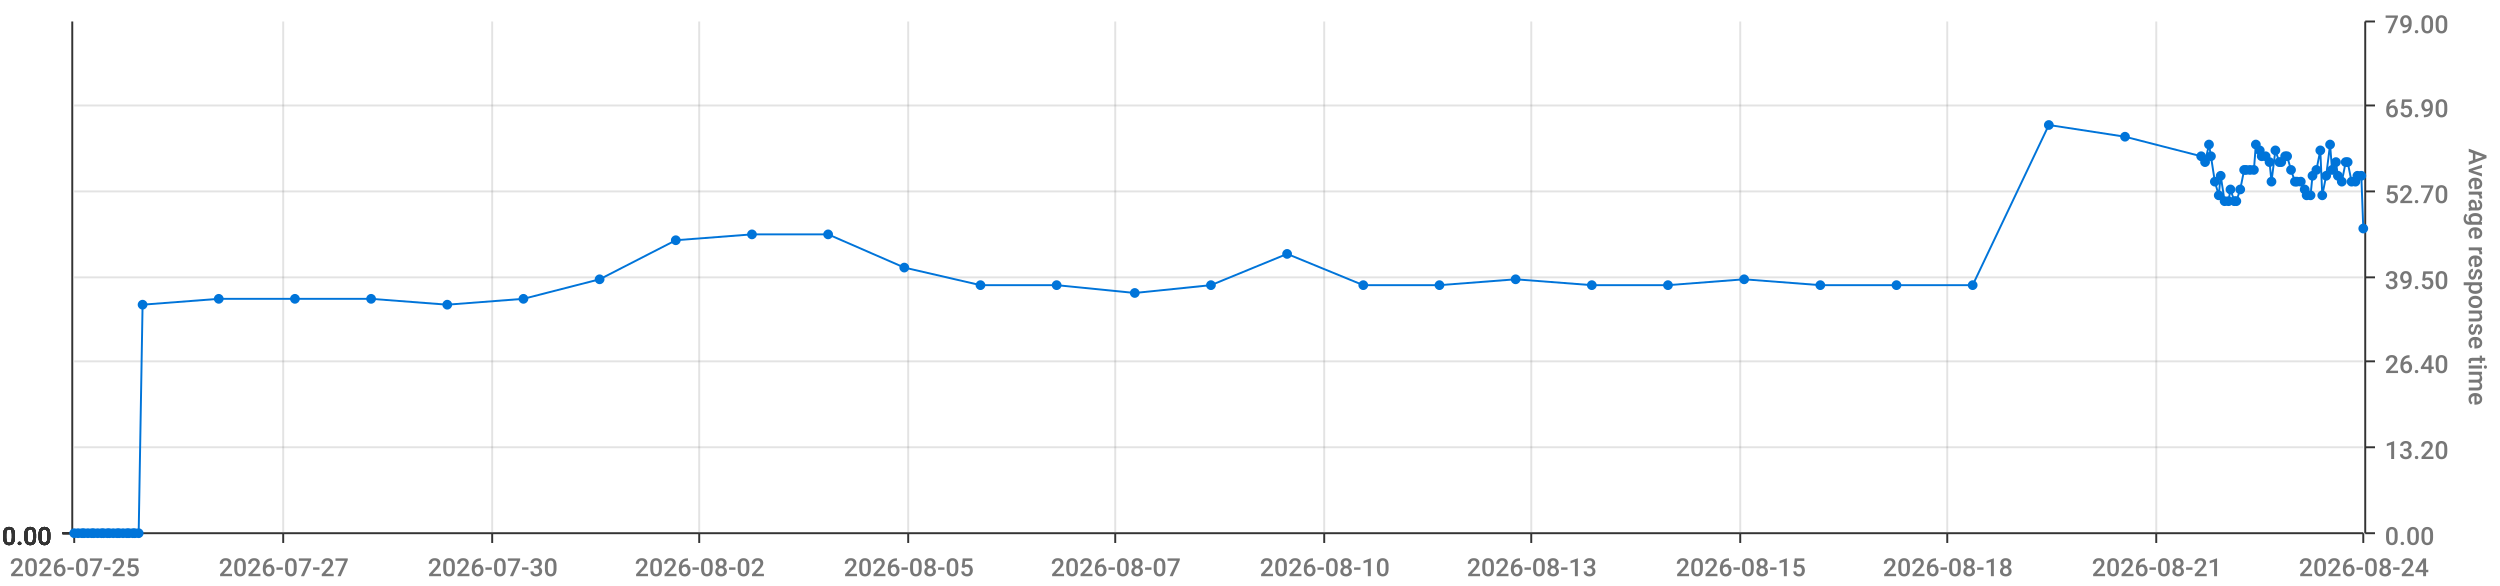
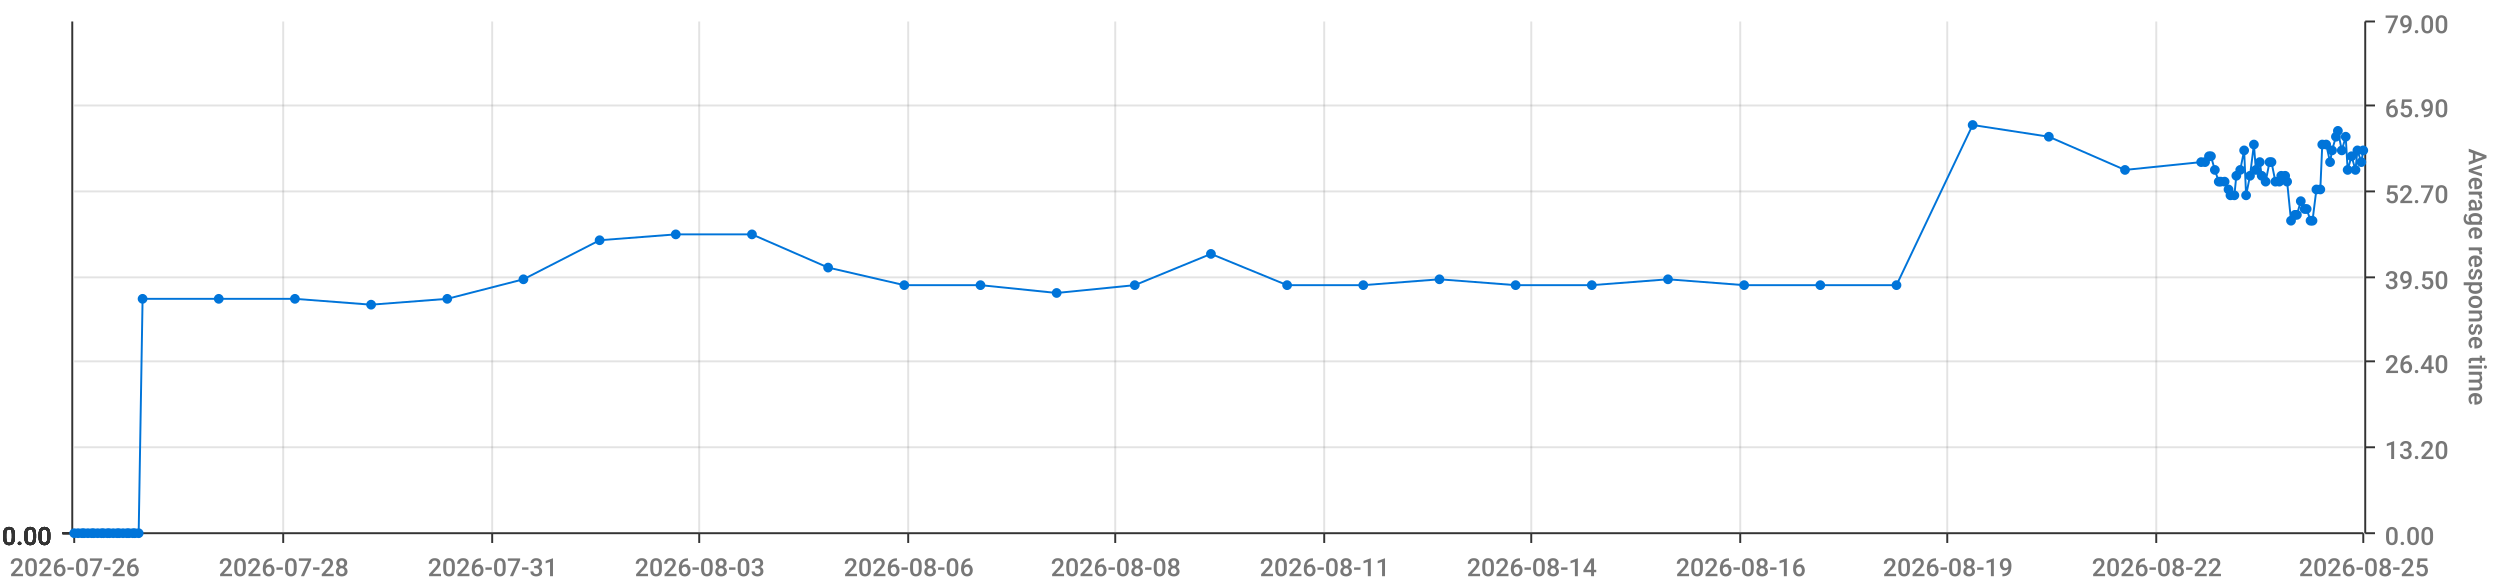
<svg xmlns="http://www.w3.org/2000/svg" viewBox="0 0 1280 300">
  <path d="M 0 0 L 1280 0 L 1280 300 L 0 300 L 0 0" style="stroke-width:0;stroke:rgba(255,255,255,1.0);fill:rgba(255,255,255,0.0)" />
  <path d="M 38 11 L 1210 11 L 1210 273 L 38 273 L 38 11" style="stroke-width:0;stroke:rgba(255,255,255,1.0);fill:rgba(255,255,255,0.0)" />
  <path d="M 38 273 L 1210 273" style="stroke-width:1;stroke:rgba(51,51,51,1.0);fill:rgba(255,255,255,0.0)" />
  <path d="M 38 273 L 38 278" style="stroke-width:1;stroke:rgba(51,51,51,1.0);fill:rgba(255,255,255,0.0)" />
-   <text x="5" y="295" style="stroke-width:0;stroke:none;fill:rgba(119,119,119,1.0);font-size:12.8px;font-family:'Roboto Medium',sans-serif">2026-07-25</text>
+   <text x="5" y="295" style="stroke-width:0;stroke:none;fill:rgba(119,119,119,1.0);font-size:12.8px;font-family:'Roboto Medium',sans-serif">2026-07-26</text>
  <path d="M 145 273 L 145 278" style="stroke-width:1;stroke:rgba(51,51,51,1.0);fill:rgba(255,255,255,0.0)" />
-   <text x="112" y="295" style="stroke-width:0;stroke:none;fill:rgba(119,119,119,1.0);font-size:12.8px;font-family:'Roboto Medium',sans-serif">2026-07-27</text>
+   <text x="112" y="295" style="stroke-width:0;stroke:none;fill:rgba(119,119,119,1.0);font-size:12.8px;font-family:'Roboto Medium',sans-serif">2026-07-28</text>
  <path d="M 252 273 L 252 278" style="stroke-width:1;stroke:rgba(51,51,51,1.0);fill:rgba(255,255,255,0.0)" />
-   <text x="219" y="295" style="stroke-width:0;stroke:none;fill:rgba(119,119,119,1.0);font-size:12.8px;font-family:'Roboto Medium',sans-serif">2026-07-30</text>
+   <text x="219" y="295" style="stroke-width:0;stroke:none;fill:rgba(119,119,119,1.0);font-size:12.8px;font-family:'Roboto Medium',sans-serif">2026-07-31</text>
  <path d="M 358 273 L 358 278" style="stroke-width:1;stroke:rgba(51,51,51,1.0);fill:rgba(255,255,255,0.0)" />
-   <text x="325" y="295" style="stroke-width:0;stroke:none;fill:rgba(119,119,119,1.0);font-size:12.8px;font-family:'Roboto Medium',sans-serif">2026-08-02</text>
+   <text x="325" y="295" style="stroke-width:0;stroke:none;fill:rgba(119,119,119,1.0);font-size:12.8px;font-family:'Roboto Medium',sans-serif">2026-08-03</text>
  <path d="M 465 273 L 465 278" style="stroke-width:1;stroke:rgba(51,51,51,1.0);fill:rgba(255,255,255,0.0)" />
-   <text x="432" y="295" style="stroke-width:0;stroke:none;fill:rgba(119,119,119,1.0);font-size:12.8px;font-family:'Roboto Medium',sans-serif">2026-08-05</text>
+   <text x="432" y="295" style="stroke-width:0;stroke:none;fill:rgba(119,119,119,1.0);font-size:12.8px;font-family:'Roboto Medium',sans-serif">2026-08-06</text>
  <path d="M 571 273 L 571 278" style="stroke-width:1;stroke:rgba(51,51,51,1.0);fill:rgba(255,255,255,0.0)" />
-   <text x="538" y="295" style="stroke-width:0;stroke:none;fill:rgba(119,119,119,1.0);font-size:12.8px;font-family:'Roboto Medium',sans-serif">2026-08-07</text>
+   <text x="538" y="295" style="stroke-width:0;stroke:none;fill:rgba(119,119,119,1.0);font-size:12.8px;font-family:'Roboto Medium',sans-serif">2026-08-08</text>
  <path d="M 678 273 L 678 278" style="stroke-width:1;stroke:rgba(51,51,51,1.0);fill:rgba(255,255,255,0.0)" />
-   <text x="645" y="295" style="stroke-width:0;stroke:none;fill:rgba(119,119,119,1.0);font-size:12.8px;font-family:'Roboto Medium',sans-serif">2026-08-10</text>
+   <text x="645" y="295" style="stroke-width:0;stroke:none;fill:rgba(119,119,119,1.0);font-size:12.8px;font-family:'Roboto Medium',sans-serif">2026-08-11</text>
  <path d="M 784 273 L 784 278" style="stroke-width:1;stroke:rgba(51,51,51,1.0);fill:rgba(255,255,255,0.0)" />
-   <text x="751" y="295" style="stroke-width:0;stroke:none;fill:rgba(119,119,119,1.0);font-size:12.8px;font-family:'Roboto Medium',sans-serif">2026-08-13</text>
+   <text x="751" y="295" style="stroke-width:0;stroke:none;fill:rgba(119,119,119,1.0);font-size:12.8px;font-family:'Roboto Medium',sans-serif">2026-08-14</text>
  <path d="M 891 273 L 891 278" style="stroke-width:1;stroke:rgba(51,51,51,1.0);fill:rgba(255,255,255,0.0)" />
-   <text x="858" y="295" style="stroke-width:0;stroke:none;fill:rgba(119,119,119,1.0);font-size:12.8px;font-family:'Roboto Medium',sans-serif">2026-08-15</text>
+   <text x="858" y="295" style="stroke-width:0;stroke:none;fill:rgba(119,119,119,1.0);font-size:12.8px;font-family:'Roboto Medium',sans-serif">2026-08-16</text>
  <path d="M 997 273 L 997 278" style="stroke-width:1;stroke:rgba(51,51,51,1.0);fill:rgba(255,255,255,0.0)" />
-   <text x="964" y="295" style="stroke-width:0;stroke:none;fill:rgba(119,119,119,1.0);font-size:12.8px;font-family:'Roboto Medium',sans-serif">2026-08-18</text>
+   <text x="964" y="295" style="stroke-width:0;stroke:none;fill:rgba(119,119,119,1.0);font-size:12.8px;font-family:'Roboto Medium',sans-serif">2026-08-19</text>
  <path d="M 1104 273 L 1104 278" style="stroke-width:1;stroke:rgba(51,51,51,1.0);fill:rgba(255,255,255,0.0)" />
-   <text x="1071" y="295" style="stroke-width:0;stroke:none;fill:rgba(119,119,119,1.0);font-size:12.8px;font-family:'Roboto Medium',sans-serif">2026-08-21</text>
+   <text x="1071" y="295" style="stroke-width:0;stroke:none;fill:rgba(119,119,119,1.0);font-size:12.8px;font-family:'Roboto Medium',sans-serif">2026-08-22</text>
  <path d="M 1210 273 L 1210 278" style="stroke-width:1;stroke:rgba(51,51,51,1.0);fill:rgba(255,255,255,0.0)" />
-   <text x="1177" y="295" style="stroke-width:0;stroke:none;fill:rgba(119,119,119,1.0);font-size:12.8px;font-family:'Roboto Medium',sans-serif">2026-08-24</text>
+   <text x="1177" y="295" style="stroke-width:0;stroke:none;fill:rgba(119,119,119,1.0);font-size:12.8px;font-family:'Roboto Medium',sans-serif">2026-08-25</text>
  <path d="M 145 273 L 145 11" style="stroke-width:1;stroke:rgba(119,119,119,0.2);fill:none" />
  <path d="M 252 273 L 252 11" style="stroke-width:1;stroke:rgba(119,119,119,0.2);fill:none" />
  <path d="M 358 273 L 358 11" style="stroke-width:1;stroke:rgba(119,119,119,0.2);fill:none" />
  <path d="M 465 273 L 465 11" style="stroke-width:1;stroke:rgba(119,119,119,0.2);fill:none" />
  <path d="M 571 273 L 571 11" style="stroke-width:1;stroke:rgba(119,119,119,0.2);fill:none" />
  <path d="M 678 273 L 678 11" style="stroke-width:1;stroke:rgba(119,119,119,0.2);fill:none" />
  <path d="M 784 273 L 784 11" style="stroke-width:1;stroke:rgba(119,119,119,0.2);fill:none" />
  <path d="M 891 273 L 891 11" style="stroke-width:1;stroke:rgba(119,119,119,0.2);fill:none" />
  <path d="M 997 273 L 997 11" style="stroke-width:1;stroke:rgba(119,119,119,0.2);fill:none" />
  <path d="M 1104 273 L 1104 11" style="stroke-width:1;stroke:rgba(119,119,119,0.2);fill:none" />
  <path d="M 1211 273 L 1211 11" style="stroke-width:1;stroke:rgba(51,51,51,1.0);fill:rgba(255,255,255,0.0)" />
  <path d="M 1211 273 L 1216 273" style="stroke-width:1;stroke:rgba(51,51,51,1.0);fill:rgba(255,255,255,0.0)" />
  <text x="1221" y="279" style="stroke-width:0;stroke:none;fill:rgba(119,119,119,1.0);font-size:12.8px;font-family:'Roboto Medium',sans-serif">0.00</text>
  <path d="M 1211 229 L 1216 229" style="stroke-width:1;stroke:rgba(51,51,51,1.0);fill:rgba(255,255,255,0.0)" />
  <text x="1221" y="235" style="stroke-width:0;stroke:none;fill:rgba(119,119,119,1.0);font-size:12.8px;font-family:'Roboto Medium',sans-serif">13.20</text>
  <path d="M 1211 185 L 1216 185" style="stroke-width:1;stroke:rgba(51,51,51,1.0);fill:rgba(255,255,255,0.0)" />
  <text x="1221" y="191" style="stroke-width:0;stroke:none;fill:rgba(119,119,119,1.0);font-size:12.8px;font-family:'Roboto Medium',sans-serif">26.40</text>
  <path d="M 1211 142 L 1216 142" style="stroke-width:1;stroke:rgba(51,51,51,1.0);fill:rgba(255,255,255,0.0)" />
  <text x="1221" y="148" style="stroke-width:0;stroke:none;fill:rgba(119,119,119,1.0);font-size:12.8px;font-family:'Roboto Medium',sans-serif">39.50</text>
  <path d="M 1211 98 L 1216 98" style="stroke-width:1;stroke:rgba(51,51,51,1.0);fill:rgba(255,255,255,0.0)" />
  <text x="1221" y="104" style="stroke-width:0;stroke:none;fill:rgba(119,119,119,1.0);font-size:12.8px;font-family:'Roboto Medium',sans-serif">52.70</text>
  <path d="M 1211 54 L 1216 54" style="stroke-width:1;stroke:rgba(51,51,51,1.0);fill:rgba(255,255,255,0.0)" />
  <text x="1221" y="60" style="stroke-width:0;stroke:none;fill:rgba(119,119,119,1.0);font-size:12.8px;font-family:'Roboto Medium',sans-serif">65.90</text>
  <path d="M 1211 11 L 1216 11" style="stroke-width:1;stroke:rgba(51,51,51,1.0);fill:rgba(255,255,255,0.0)" />
  <text x="1221" y="17" style="stroke-width:0;stroke:none;fill:rgba(119,119,119,1.0);font-size:12.8px;font-family:'Roboto Medium',sans-serif">79.00</text>
  <text x="1264" y="76" style="stroke-width:0;stroke:none;fill:rgba(119,119,119,1.0);font-size:12.8px;font-family:'Roboto Medium',sans-serif" transform="rotate(90.00,1264,76)">Average response time</text>
  <path d="M 38 273 L 1210 273" style="stroke-width:0;stroke:rgba(255,255,255,0.0);fill:none" />
  <path d="M 38 229 L 1210 229" style="stroke-width:1;stroke:rgba(119,119,119,0.2);fill:none" />
  <path d="M 38 185 L 1210 185" style="stroke-width:1;stroke:rgba(119,119,119,0.2);fill:none" />
  <path d="M 38 142 L 1210 142" style="stroke-width:1;stroke:rgba(119,119,119,0.2);fill:none" />
  <path d="M 38 98 L 1210 98" style="stroke-width:1;stroke:rgba(119,119,119,0.2);fill:none" />
  <path d="M 38 54 L 1210 54" style="stroke-width:1;stroke:rgba(119,119,119,0.2);fill:none" />
  <path d="M 37 273 L 37 11" style="stroke-width:1;stroke:rgba(51,51,51,1.0);fill:rgba(255,255,255,0.0)" />
  <path d="M 37 273 L 32 273" style="stroke-width:1;stroke:rgba(51,51,51,1.0);fill:rgba(255,255,255,0.0)" />
  <text x="1" y="279" style="stroke-width:0;stroke:none;fill:rgba(51,51,51,1.0);font-size:12.8px;font-family:'Roboto Medium',sans-serif">0.00</text>
  <path d="M 37 273 L 32 273" style="stroke-width:1;stroke:rgba(51,51,51,1.0);fill:rgba(255,255,255,0.0)" />
  <text x="1" y="279" style="stroke-width:0;stroke:none;fill:rgba(51,51,51,1.0);font-size:12.8px;font-family:'Roboto Medium',sans-serif">0.00</text>
  <path d="M 37 273 L 32 273" style="stroke-width:1;stroke:rgba(51,51,51,1.0);fill:rgba(255,255,255,0.0)" />
  <text x="1" y="279" style="stroke-width:0;stroke:none;fill:rgba(51,51,51,1.0);font-size:12.8px;font-family:'Roboto Medium',sans-serif">0.00</text>
  <path d="M 37 273 L 32 273" style="stroke-width:1;stroke:rgba(51,51,51,1.0);fill:rgba(255,255,255,0.0)" />
  <text x="1" y="279" style="stroke-width:0;stroke:none;fill:rgba(51,51,51,1.0);font-size:12.8px;font-family:'Roboto Medium',sans-serif">0.00</text>
  <path d="M 37 273 L 32 273" style="stroke-width:1;stroke:rgba(51,51,51,1.0);fill:rgba(255,255,255,0.0)" />
  <text x="1" y="279" style="stroke-width:0;stroke:none;fill:rgba(51,51,51,1.0);font-size:12.8px;font-family:'Roboto Medium',sans-serif">0.00</text>
  <path d="M 37 273 L 32 273" style="stroke-width:1;stroke:rgba(51,51,51,1.0);fill:rgba(255,255,255,0.0)" />
  <text x="1" y="279" style="stroke-width:0;stroke:none;fill:rgba(51,51,51,1.0);font-size:12.8px;font-family:'Roboto Medium',sans-serif">0.00</text>
  <path d="M 37 273 L 32 273" style="stroke-width:1;stroke:rgba(51,51,51,1.0);fill:rgba(255,255,255,0.0)" />
  <text x="1" y="279" style="stroke-width:0;stroke:none;fill:rgba(51,51,51,1.0);font-size:12.8px;font-family:'Roboto Medium',sans-serif">0.00</text>
  <path d="M 38 273 L 1210 273" style="stroke-width:0;stroke:rgba(255,255,255,0.0);fill:none" />
  <path d="M 38 273 L 1210 273" style="stroke-width:0;stroke:rgba(255,255,255,0.0);fill:none" />
  <path d="M 38 273 L 1210 273" style="stroke-width:0;stroke:rgba(255,255,255,0.0);fill:none" />
  <path d="M 38 273 L 1210 273" style="stroke-width:0;stroke:rgba(255,255,255,0.0);fill:none" />
  <path d="M 38 273 L 1210 273" style="stroke-width:0;stroke:rgba(255,255,255,0.0);fill:none" />
  <path d="M 38 273 L 1210 273" style="stroke-width:0;stroke:rgba(255,255,255,0.0);fill:none" />
-   <path d="M 38 273 L 40 273 L 42 273 L 43 273 L 45 273 L 47 273 L 48 273 L 50 273 L 52 273 L 53 273 L 55 273 L 56 273 L 58 273 L 60 273 L 61 273 L 63 273 L 65 273 L 66 273 L 68 273 L 69 273 L 71 273 L 73 156 L 112 153 L 151 153 L 190 153 L 229 156 L 268 153 L 307 143 L 346 123 L 385 120 L 424 120 L 463 137 L 502 146 L 541 146 L 581 150 L 620 146 L 659 130 L 698 146 L 737 146 L 776 143 L 815 146 L 854 146 L 893 143 L 932 146 L 971 146 L 1010 146 L 1049 64 L 1088 70 L 1127 80 L 1129 83 L 1131 74 L 1132 80 L 1134 93 L 1136 100 L 1137 90 L 1139 103 L 1141 103 L 1142 97 L 1144 103 L 1145 103 L 1147 97 L 1149 87 L 1150 87 L 1152 87 L 1154 87 L 1155 74 L 1157 77 L 1158 80 L 1160 80 L 1162 83 L 1163 93 L 1165 77 L 1167 83 L 1168 83 L 1170 80 L 1171 80 L 1173 87 L 1175 93 L 1176 93 L 1178 93 L 1180 97 L 1181 100 L 1183 100 L 1184 90 L 1186 87 L 1188 77 L 1189 100 L 1191 90 L 1193 74 L 1194 87 L 1196 83 L 1197 90 L 1199 93 L 1201 83 L 1202 83 L 1204 93 L 1206 93 L 1207 90 L 1209 90 L 1210 117" style="stroke-width:1;stroke:rgba(0,116,217,1.0);fill:rgba(255,255,255,0.0)" />
+   <path d="M 38 273 L 40 273 L 42 273 L 43 273 L 45 273 L 47 273 L 48 273 L 50 273 L 52 273 L 53 273 L 55 273 L 56 273 L 58 273 L 60 273 L 61 273 L 63 273 L 65 273 L 66 273 L 68 273 L 69 273 L 71 273 L 73 153 L 112 153 L 151 153 L 190 156 L 229 153 L 268 143 L 307 123 L 346 120 L 385 120 L 424 137 L 463 146 L 502 146 L 541 150 L 581 146 L 620 130 L 659 146 L 698 146 L 737 143 L 776 146 L 815 146 L 854 143 L 893 146 L 932 146 L 971 146 L 1010 64 L 1049 70 L 1088 87 L 1127 83 L 1129 83 L 1131 80 L 1132 80 L 1134 87 L 1136 93 L 1137 93 L 1139 93 L 1141 97 L 1142 100 L 1144 100 L 1145 90 L 1147 87 L 1149 77 L 1150 100 L 1152 90 L 1154 74 L 1155 87 L 1157 83 L 1158 90 L 1160 93 L 1162 83 L 1163 83 L 1165 93 L 1167 93 L 1168 90 L 1170 90 L 1171 93 L 1173 113 L 1175 110 L 1176 110 L 1178 103 L 1180 107 L 1181 107 L 1183 113 L 1184 113 L 1186 97 L 1188 97 L 1189 74 L 1191 74 L 1193 83 L 1194 77 L 1196 70 L 1197 67 L 1199 77 L 1201 70 L 1202 87 L 1204 80 L 1206 87 L 1207 77 L 1209 83 L 1210 77" style="stroke-width:1;stroke:rgba(0,116,217,1.0);fill:rgba(255,255,255,0.0)" />
  <circle cx="38" cy="273" r="2" style="stroke-width:1;stroke:rgba(0,116,217,1.0);fill:rgba(0,116,217,1.0)" />
  <path d="" style="stroke-width:1;stroke:rgba(0,116,217,1.0);fill:rgba(0,116,217,1.0)" />
  <circle cx="40" cy="273" r="2" style="stroke-width:1;stroke:rgba(0,116,217,1.0);fill:rgba(0,116,217,1.0)" />
  <path d="" style="stroke-width:1;stroke:rgba(0,116,217,1.0);fill:rgba(0,116,217,1.0)" />
  <circle cx="42" cy="273" r="2" style="stroke-width:1;stroke:rgba(0,116,217,1.0);fill:rgba(0,116,217,1.0)" />
  <path d="" style="stroke-width:1;stroke:rgba(0,116,217,1.0);fill:rgba(0,116,217,1.0)" />
  <circle cx="43" cy="273" r="2" style="stroke-width:1;stroke:rgba(0,116,217,1.0);fill:rgba(0,116,217,1.0)" />
  <path d="" style="stroke-width:1;stroke:rgba(0,116,217,1.0);fill:rgba(0,116,217,1.0)" />
  <circle cx="45" cy="273" r="2" style="stroke-width:1;stroke:rgba(0,116,217,1.0);fill:rgba(0,116,217,1.0)" />
  <path d="" style="stroke-width:1;stroke:rgba(0,116,217,1.0);fill:rgba(0,116,217,1.0)" />
  <circle cx="47" cy="273" r="2" style="stroke-width:1;stroke:rgba(0,116,217,1.0);fill:rgba(0,116,217,1.0)" />
  <path d="" style="stroke-width:1;stroke:rgba(0,116,217,1.0);fill:rgba(0,116,217,1.0)" />
  <circle cx="48" cy="273" r="2" style="stroke-width:1;stroke:rgba(0,116,217,1.0);fill:rgba(0,116,217,1.0)" />
  <path d="" style="stroke-width:1;stroke:rgba(0,116,217,1.0);fill:rgba(0,116,217,1.0)" />
  <circle cx="50" cy="273" r="2" style="stroke-width:1;stroke:rgba(0,116,217,1.0);fill:rgba(0,116,217,1.0)" />
  <path d="" style="stroke-width:1;stroke:rgba(0,116,217,1.0);fill:rgba(0,116,217,1.0)" />
  <circle cx="52" cy="273" r="2" style="stroke-width:1;stroke:rgba(0,116,217,1.0);fill:rgba(0,116,217,1.0)" />
  <path d="" style="stroke-width:1;stroke:rgba(0,116,217,1.0);fill:rgba(0,116,217,1.0)" />
  <circle cx="53" cy="273" r="2" style="stroke-width:1;stroke:rgba(0,116,217,1.0);fill:rgba(0,116,217,1.0)" />
  <path d="" style="stroke-width:1;stroke:rgba(0,116,217,1.0);fill:rgba(0,116,217,1.0)" />
  <circle cx="55" cy="273" r="2" style="stroke-width:1;stroke:rgba(0,116,217,1.0);fill:rgba(0,116,217,1.0)" />
  <path d="" style="stroke-width:1;stroke:rgba(0,116,217,1.0);fill:rgba(0,116,217,1.0)" />
  <circle cx="56" cy="273" r="2" style="stroke-width:1;stroke:rgba(0,116,217,1.0);fill:rgba(0,116,217,1.0)" />
  <path d="" style="stroke-width:1;stroke:rgba(0,116,217,1.0);fill:rgba(0,116,217,1.0)" />
  <circle cx="58" cy="273" r="2" style="stroke-width:1;stroke:rgba(0,116,217,1.0);fill:rgba(0,116,217,1.0)" />
  <path d="" style="stroke-width:1;stroke:rgba(0,116,217,1.0);fill:rgba(0,116,217,1.0)" />
  <circle cx="60" cy="273" r="2" style="stroke-width:1;stroke:rgba(0,116,217,1.0);fill:rgba(0,116,217,1.0)" />
  <path d="" style="stroke-width:1;stroke:rgba(0,116,217,1.0);fill:rgba(0,116,217,1.0)" />
  <circle cx="61" cy="273" r="2" style="stroke-width:1;stroke:rgba(0,116,217,1.0);fill:rgba(0,116,217,1.0)" />
  <path d="" style="stroke-width:1;stroke:rgba(0,116,217,1.0);fill:rgba(0,116,217,1.0)" />
  <circle cx="63" cy="273" r="2" style="stroke-width:1;stroke:rgba(0,116,217,1.0);fill:rgba(0,116,217,1.0)" />
  <path d="" style="stroke-width:1;stroke:rgba(0,116,217,1.0);fill:rgba(0,116,217,1.0)" />
  <circle cx="65" cy="273" r="2" style="stroke-width:1;stroke:rgba(0,116,217,1.0);fill:rgba(0,116,217,1.0)" />
  <path d="" style="stroke-width:1;stroke:rgba(0,116,217,1.0);fill:rgba(0,116,217,1.0)" />
  <circle cx="66" cy="273" r="2" style="stroke-width:1;stroke:rgba(0,116,217,1.0);fill:rgba(0,116,217,1.0)" />
  <path d="" style="stroke-width:1;stroke:rgba(0,116,217,1.0);fill:rgba(0,116,217,1.0)" />
  <circle cx="68" cy="273" r="2" style="stroke-width:1;stroke:rgba(0,116,217,1.0);fill:rgba(0,116,217,1.0)" />
  <path d="" style="stroke-width:1;stroke:rgba(0,116,217,1.0);fill:rgba(0,116,217,1.0)" />
  <circle cx="69" cy="273" r="2" style="stroke-width:1;stroke:rgba(0,116,217,1.0);fill:rgba(0,116,217,1.0)" />
  <path d="" style="stroke-width:1;stroke:rgba(0,116,217,1.0);fill:rgba(0,116,217,1.0)" />
  <circle cx="71" cy="273" r="2" style="stroke-width:1;stroke:rgba(0,116,217,1.0);fill:rgba(0,116,217,1.0)" />
  <path d="" style="stroke-width:1;stroke:rgba(0,116,217,1.0);fill:rgba(0,116,217,1.0)" />
-   <circle cx="73" cy="156" r="2" style="stroke-width:1;stroke:rgba(0,116,217,1.0);fill:rgba(0,116,217,1.0)" />
+   <circle cx="73" cy="153" r="2" style="stroke-width:1;stroke:rgba(0,116,217,1.0);fill:rgba(0,116,217,1.0)" />
  <path d="" style="stroke-width:1;stroke:rgba(0,116,217,1.0);fill:rgba(0,116,217,1.0)" />
  <circle cx="112" cy="153" r="2" style="stroke-width:1;stroke:rgba(0,116,217,1.0);fill:rgba(0,116,217,1.0)" />
  <path d="" style="stroke-width:1;stroke:rgba(0,116,217,1.0);fill:rgba(0,116,217,1.0)" />
  <circle cx="151" cy="153" r="2" style="stroke-width:1;stroke:rgba(0,116,217,1.0);fill:rgba(0,116,217,1.0)" />
  <path d="" style="stroke-width:1;stroke:rgba(0,116,217,1.0);fill:rgba(0,116,217,1.0)" />
-   <circle cx="190" cy="153" r="2" style="stroke-width:1;stroke:rgba(0,116,217,1.0);fill:rgba(0,116,217,1.0)" />
-   <path d="" style="stroke-width:1;stroke:rgba(0,116,217,1.0);fill:rgba(0,116,217,1.0)" />
-   <circle cx="229" cy="156" r="2" style="stroke-width:1;stroke:rgba(0,116,217,1.0);fill:rgba(0,116,217,1.0)" />
-   <path d="" style="stroke-width:1;stroke:rgba(0,116,217,1.0);fill:rgba(0,116,217,1.0)" />
-   <circle cx="268" cy="153" r="2" style="stroke-width:1;stroke:rgba(0,116,217,1.0);fill:rgba(0,116,217,1.0)" />
-   <path d="" style="stroke-width:1;stroke:rgba(0,116,217,1.0);fill:rgba(0,116,217,1.0)" />
-   <circle cx="307" cy="143" r="2" style="stroke-width:1;stroke:rgba(0,116,217,1.0);fill:rgba(0,116,217,1.0)" />
-   <path d="" style="stroke-width:1;stroke:rgba(0,116,217,1.0);fill:rgba(0,116,217,1.0)" />
-   <circle cx="346" cy="123" r="2" style="stroke-width:1;stroke:rgba(0,116,217,1.0);fill:rgba(0,116,217,1.0)" />
+   <circle cx="190" cy="156" r="2" style="stroke-width:1;stroke:rgba(0,116,217,1.0);fill:rgba(0,116,217,1.0)" />
+   <path d="" style="stroke-width:1;stroke:rgba(0,116,217,1.0);fill:rgba(0,116,217,1.0)" />
+   <circle cx="229" cy="153" r="2" style="stroke-width:1;stroke:rgba(0,116,217,1.0);fill:rgba(0,116,217,1.0)" />
+   <path d="" style="stroke-width:1;stroke:rgba(0,116,217,1.0);fill:rgba(0,116,217,1.0)" />
+   <circle cx="268" cy="143" r="2" style="stroke-width:1;stroke:rgba(0,116,217,1.0);fill:rgba(0,116,217,1.0)" />
+   <path d="" style="stroke-width:1;stroke:rgba(0,116,217,1.0);fill:rgba(0,116,217,1.0)" />
+   <circle cx="307" cy="123" r="2" style="stroke-width:1;stroke:rgba(0,116,217,1.0);fill:rgba(0,116,217,1.0)" />
+   <path d="" style="stroke-width:1;stroke:rgba(0,116,217,1.0);fill:rgba(0,116,217,1.0)" />
+   <circle cx="346" cy="120" r="2" style="stroke-width:1;stroke:rgba(0,116,217,1.0);fill:rgba(0,116,217,1.0)" />
  <path d="" style="stroke-width:1;stroke:rgba(0,116,217,1.0);fill:rgba(0,116,217,1.0)" />
  <circle cx="385" cy="120" r="2" style="stroke-width:1;stroke:rgba(0,116,217,1.0);fill:rgba(0,116,217,1.0)" />
  <path d="" style="stroke-width:1;stroke:rgba(0,116,217,1.0);fill:rgba(0,116,217,1.0)" />
-   <circle cx="424" cy="120" r="2" style="stroke-width:1;stroke:rgba(0,116,217,1.0);fill:rgba(0,116,217,1.0)" />
-   <path d="" style="stroke-width:1;stroke:rgba(0,116,217,1.0);fill:rgba(0,116,217,1.0)" />
-   <circle cx="463" cy="137" r="2" style="stroke-width:1;stroke:rgba(0,116,217,1.0);fill:rgba(0,116,217,1.0)" />
+   <circle cx="424" cy="137" r="2" style="stroke-width:1;stroke:rgba(0,116,217,1.0);fill:rgba(0,116,217,1.0)" />
+   <path d="" style="stroke-width:1;stroke:rgba(0,116,217,1.0);fill:rgba(0,116,217,1.0)" />
+   <circle cx="463" cy="146" r="2" style="stroke-width:1;stroke:rgba(0,116,217,1.0);fill:rgba(0,116,217,1.0)" />
  <path d="" style="stroke-width:1;stroke:rgba(0,116,217,1.0);fill:rgba(0,116,217,1.0)" />
  <circle cx="502" cy="146" r="2" style="stroke-width:1;stroke:rgba(0,116,217,1.0);fill:rgba(0,116,217,1.0)" />
  <path d="" style="stroke-width:1;stroke:rgba(0,116,217,1.0);fill:rgba(0,116,217,1.0)" />
-   <circle cx="541" cy="146" r="2" style="stroke-width:1;stroke:rgba(0,116,217,1.0);fill:rgba(0,116,217,1.0)" />
-   <path d="" style="stroke-width:1;stroke:rgba(0,116,217,1.0);fill:rgba(0,116,217,1.0)" />
-   <circle cx="581" cy="150" r="2" style="stroke-width:1;stroke:rgba(0,116,217,1.0);fill:rgba(0,116,217,1.0)" />
-   <path d="" style="stroke-width:1;stroke:rgba(0,116,217,1.0);fill:rgba(0,116,217,1.0)" />
-   <circle cx="620" cy="146" r="2" style="stroke-width:1;stroke:rgba(0,116,217,1.0);fill:rgba(0,116,217,1.0)" />
-   <path d="" style="stroke-width:1;stroke:rgba(0,116,217,1.0);fill:rgba(0,116,217,1.0)" />
-   <circle cx="659" cy="130" r="2" style="stroke-width:1;stroke:rgba(0,116,217,1.0);fill:rgba(0,116,217,1.0)" />
+   <circle cx="541" cy="150" r="2" style="stroke-width:1;stroke:rgba(0,116,217,1.0);fill:rgba(0,116,217,1.0)" />
+   <path d="" style="stroke-width:1;stroke:rgba(0,116,217,1.0);fill:rgba(0,116,217,1.0)" />
+   <circle cx="581" cy="146" r="2" style="stroke-width:1;stroke:rgba(0,116,217,1.0);fill:rgba(0,116,217,1.0)" />
+   <path d="" style="stroke-width:1;stroke:rgba(0,116,217,1.0);fill:rgba(0,116,217,1.0)" />
+   <circle cx="620" cy="130" r="2" style="stroke-width:1;stroke:rgba(0,116,217,1.0);fill:rgba(0,116,217,1.0)" />
+   <path d="" style="stroke-width:1;stroke:rgba(0,116,217,1.0);fill:rgba(0,116,217,1.0)" />
+   <circle cx="659" cy="146" r="2" style="stroke-width:1;stroke:rgba(0,116,217,1.0);fill:rgba(0,116,217,1.0)" />
  <path d="" style="stroke-width:1;stroke:rgba(0,116,217,1.0);fill:rgba(0,116,217,1.0)" />
  <circle cx="698" cy="146" r="2" style="stroke-width:1;stroke:rgba(0,116,217,1.0);fill:rgba(0,116,217,1.0)" />
  <path d="" style="stroke-width:1;stroke:rgba(0,116,217,1.0);fill:rgba(0,116,217,1.0)" />
-   <circle cx="737" cy="146" r="2" style="stroke-width:1;stroke:rgba(0,116,217,1.0);fill:rgba(0,116,217,1.0)" />
-   <path d="" style="stroke-width:1;stroke:rgba(0,116,217,1.0);fill:rgba(0,116,217,1.0)" />
-   <circle cx="776" cy="143" r="2" style="stroke-width:1;stroke:rgba(0,116,217,1.0);fill:rgba(0,116,217,1.0)" />
+   <circle cx="737" cy="143" r="2" style="stroke-width:1;stroke:rgba(0,116,217,1.0);fill:rgba(0,116,217,1.0)" />
+   <path d="" style="stroke-width:1;stroke:rgba(0,116,217,1.0);fill:rgba(0,116,217,1.0)" />
+   <circle cx="776" cy="146" r="2" style="stroke-width:1;stroke:rgba(0,116,217,1.0);fill:rgba(0,116,217,1.0)" />
  <path d="" style="stroke-width:1;stroke:rgba(0,116,217,1.0);fill:rgba(0,116,217,1.0)" />
  <circle cx="815" cy="146" r="2" style="stroke-width:1;stroke:rgba(0,116,217,1.0);fill:rgba(0,116,217,1.0)" />
  <path d="" style="stroke-width:1;stroke:rgba(0,116,217,1.0);fill:rgba(0,116,217,1.0)" />
-   <circle cx="854" cy="146" r="2" style="stroke-width:1;stroke:rgba(0,116,217,1.0);fill:rgba(0,116,217,1.0)" />
-   <path d="" style="stroke-width:1;stroke:rgba(0,116,217,1.0);fill:rgba(0,116,217,1.0)" />
-   <circle cx="893" cy="143" r="2" style="stroke-width:1;stroke:rgba(0,116,217,1.0);fill:rgba(0,116,217,1.0)" />
+   <circle cx="854" cy="143" r="2" style="stroke-width:1;stroke:rgba(0,116,217,1.0);fill:rgba(0,116,217,1.0)" />
+   <path d="" style="stroke-width:1;stroke:rgba(0,116,217,1.0);fill:rgba(0,116,217,1.0)" />
+   <circle cx="893" cy="146" r="2" style="stroke-width:1;stroke:rgba(0,116,217,1.0);fill:rgba(0,116,217,1.0)" />
  <path d="" style="stroke-width:1;stroke:rgba(0,116,217,1.0);fill:rgba(0,116,217,1.0)" />
  <circle cx="932" cy="146" r="2" style="stroke-width:1;stroke:rgba(0,116,217,1.0);fill:rgba(0,116,217,1.0)" />
  <path d="" style="stroke-width:1;stroke:rgba(0,116,217,1.0);fill:rgba(0,116,217,1.0)" />
  <circle cx="971" cy="146" r="2" style="stroke-width:1;stroke:rgba(0,116,217,1.0);fill:rgba(0,116,217,1.0)" />
  <path d="" style="stroke-width:1;stroke:rgba(0,116,217,1.0);fill:rgba(0,116,217,1.0)" />
-   <circle cx="1010" cy="146" r="2" style="stroke-width:1;stroke:rgba(0,116,217,1.0);fill:rgba(0,116,217,1.0)" />
-   <path d="" style="stroke-width:1;stroke:rgba(0,116,217,1.0);fill:rgba(0,116,217,1.0)" />
-   <circle cx="1049" cy="64" r="2" style="stroke-width:1;stroke:rgba(0,116,217,1.0);fill:rgba(0,116,217,1.0)" />
-   <path d="" style="stroke-width:1;stroke:rgba(0,116,217,1.0);fill:rgba(0,116,217,1.0)" />
-   <circle cx="1088" cy="70" r="2" style="stroke-width:1;stroke:rgba(0,116,217,1.0);fill:rgba(0,116,217,1.0)" />
-   <path d="" style="stroke-width:1;stroke:rgba(0,116,217,1.0);fill:rgba(0,116,217,1.0)" />
-   <circle cx="1127" cy="80" r="2" style="stroke-width:1;stroke:rgba(0,116,217,1.0);fill:rgba(0,116,217,1.0)" />
+   <circle cx="1010" cy="64" r="2" style="stroke-width:1;stroke:rgba(0,116,217,1.0);fill:rgba(0,116,217,1.0)" />
+   <path d="" style="stroke-width:1;stroke:rgba(0,116,217,1.0);fill:rgba(0,116,217,1.0)" />
+   <circle cx="1049" cy="70" r="2" style="stroke-width:1;stroke:rgba(0,116,217,1.0);fill:rgba(0,116,217,1.0)" />
+   <path d="" style="stroke-width:1;stroke:rgba(0,116,217,1.0);fill:rgba(0,116,217,1.0)" />
+   <circle cx="1088" cy="87" r="2" style="stroke-width:1;stroke:rgba(0,116,217,1.0);fill:rgba(0,116,217,1.0)" />
+   <path d="" style="stroke-width:1;stroke:rgba(0,116,217,1.0);fill:rgba(0,116,217,1.0)" />
+   <circle cx="1127" cy="83" r="2" style="stroke-width:1;stroke:rgba(0,116,217,1.0);fill:rgba(0,116,217,1.0)" />
  <path d="" style="stroke-width:1;stroke:rgba(0,116,217,1.0);fill:rgba(0,116,217,1.0)" />
  <circle cx="1129" cy="83" r="2" style="stroke-width:1;stroke:rgba(0,116,217,1.0);fill:rgba(0,116,217,1.0)" />
  <path d="" style="stroke-width:1;stroke:rgba(0,116,217,1.0);fill:rgba(0,116,217,1.0)" />
-   <circle cx="1131" cy="74" r="2" style="stroke-width:1;stroke:rgba(0,116,217,1.0);fill:rgba(0,116,217,1.0)" />
+   <circle cx="1131" cy="80" r="2" style="stroke-width:1;stroke:rgba(0,116,217,1.0);fill:rgba(0,116,217,1.0)" />
  <path d="" style="stroke-width:1;stroke:rgba(0,116,217,1.0);fill:rgba(0,116,217,1.0)" />
  <circle cx="1132" cy="80" r="2" style="stroke-width:1;stroke:rgba(0,116,217,1.0);fill:rgba(0,116,217,1.0)" />
  <path d="" style="stroke-width:1;stroke:rgba(0,116,217,1.0);fill:rgba(0,116,217,1.0)" />
-   <circle cx="1134" cy="93" r="2" style="stroke-width:1;stroke:rgba(0,116,217,1.0);fill:rgba(0,116,217,1.0)" />
-   <path d="" style="stroke-width:1;stroke:rgba(0,116,217,1.0);fill:rgba(0,116,217,1.0)" />
-   <circle cx="1136" cy="100" r="2" style="stroke-width:1;stroke:rgba(0,116,217,1.0);fill:rgba(0,116,217,1.0)" />
-   <path d="" style="stroke-width:1;stroke:rgba(0,116,217,1.0);fill:rgba(0,116,217,1.0)" />
-   <circle cx="1137" cy="90" r="2" style="stroke-width:1;stroke:rgba(0,116,217,1.0);fill:rgba(0,116,217,1.0)" />
-   <path d="" style="stroke-width:1;stroke:rgba(0,116,217,1.0);fill:rgba(0,116,217,1.0)" />
-   <circle cx="1139" cy="103" r="2" style="stroke-width:1;stroke:rgba(0,116,217,1.0);fill:rgba(0,116,217,1.0)" />
-   <path d="" style="stroke-width:1;stroke:rgba(0,116,217,1.0);fill:rgba(0,116,217,1.0)" />
-   <circle cx="1141" cy="103" r="2" style="stroke-width:1;stroke:rgba(0,116,217,1.0);fill:rgba(0,116,217,1.0)" />
-   <path d="" style="stroke-width:1;stroke:rgba(0,116,217,1.0);fill:rgba(0,116,217,1.0)" />
-   <circle cx="1142" cy="97" r="2" style="stroke-width:1;stroke:rgba(0,116,217,1.0);fill:rgba(0,116,217,1.0)" />
-   <path d="" style="stroke-width:1;stroke:rgba(0,116,217,1.0);fill:rgba(0,116,217,1.0)" />
-   <circle cx="1144" cy="103" r="2" style="stroke-width:1;stroke:rgba(0,116,217,1.0);fill:rgba(0,116,217,1.0)" />
-   <path d="" style="stroke-width:1;stroke:rgba(0,116,217,1.0);fill:rgba(0,116,217,1.0)" />
-   <circle cx="1145" cy="103" r="2" style="stroke-width:1;stroke:rgba(0,116,217,1.0);fill:rgba(0,116,217,1.0)" />
-   <path d="" style="stroke-width:1;stroke:rgba(0,116,217,1.0);fill:rgba(0,116,217,1.0)" />
-   <circle cx="1147" cy="97" r="2" style="stroke-width:1;stroke:rgba(0,116,217,1.0);fill:rgba(0,116,217,1.0)" />
-   <path d="" style="stroke-width:1;stroke:rgba(0,116,217,1.0);fill:rgba(0,116,217,1.0)" />
-   <circle cx="1149" cy="87" r="2" style="stroke-width:1;stroke:rgba(0,116,217,1.0);fill:rgba(0,116,217,1.0)" />
-   <path d="" style="stroke-width:1;stroke:rgba(0,116,217,1.0);fill:rgba(0,116,217,1.0)" />
-   <circle cx="1150" cy="87" r="2" style="stroke-width:1;stroke:rgba(0,116,217,1.0);fill:rgba(0,116,217,1.0)" />
-   <path d="" style="stroke-width:1;stroke:rgba(0,116,217,1.0);fill:rgba(0,116,217,1.0)" />
-   <circle cx="1152" cy="87" r="2" style="stroke-width:1;stroke:rgba(0,116,217,1.0);fill:rgba(0,116,217,1.0)" />
-   <path d="" style="stroke-width:1;stroke:rgba(0,116,217,1.0);fill:rgba(0,116,217,1.0)" />
-   <circle cx="1154" cy="87" r="2" style="stroke-width:1;stroke:rgba(0,116,217,1.0);fill:rgba(0,116,217,1.0)" />
-   <path d="" style="stroke-width:1;stroke:rgba(0,116,217,1.0);fill:rgba(0,116,217,1.0)" />
-   <circle cx="1155" cy="74" r="2" style="stroke-width:1;stroke:rgba(0,116,217,1.0);fill:rgba(0,116,217,1.0)" />
-   <path d="" style="stroke-width:1;stroke:rgba(0,116,217,1.0);fill:rgba(0,116,217,1.0)" />
-   <circle cx="1157" cy="77" r="2" style="stroke-width:1;stroke:rgba(0,116,217,1.0);fill:rgba(0,116,217,1.0)" />
-   <path d="" style="stroke-width:1;stroke:rgba(0,116,217,1.0);fill:rgba(0,116,217,1.0)" />
-   <circle cx="1158" cy="80" r="2" style="stroke-width:1;stroke:rgba(0,116,217,1.0);fill:rgba(0,116,217,1.0)" />
-   <path d="" style="stroke-width:1;stroke:rgba(0,116,217,1.0);fill:rgba(0,116,217,1.0)" />
-   <circle cx="1160" cy="80" r="2" style="stroke-width:1;stroke:rgba(0,116,217,1.0);fill:rgba(0,116,217,1.0)" />
+   <circle cx="1134" cy="87" r="2" style="stroke-width:1;stroke:rgba(0,116,217,1.0);fill:rgba(0,116,217,1.0)" />
+   <path d="" style="stroke-width:1;stroke:rgba(0,116,217,1.0);fill:rgba(0,116,217,1.0)" />
+   <circle cx="1136" cy="93" r="2" style="stroke-width:1;stroke:rgba(0,116,217,1.0);fill:rgba(0,116,217,1.0)" />
+   <path d="" style="stroke-width:1;stroke:rgba(0,116,217,1.0);fill:rgba(0,116,217,1.0)" />
+   <circle cx="1137" cy="93" r="2" style="stroke-width:1;stroke:rgba(0,116,217,1.0);fill:rgba(0,116,217,1.0)" />
+   <path d="" style="stroke-width:1;stroke:rgba(0,116,217,1.0);fill:rgba(0,116,217,1.0)" />
+   <circle cx="1139" cy="93" r="2" style="stroke-width:1;stroke:rgba(0,116,217,1.0);fill:rgba(0,116,217,1.0)" />
+   <path d="" style="stroke-width:1;stroke:rgba(0,116,217,1.0);fill:rgba(0,116,217,1.0)" />
+   <circle cx="1141" cy="97" r="2" style="stroke-width:1;stroke:rgba(0,116,217,1.0);fill:rgba(0,116,217,1.0)" />
+   <path d="" style="stroke-width:1;stroke:rgba(0,116,217,1.0);fill:rgba(0,116,217,1.0)" />
+   <circle cx="1142" cy="100" r="2" style="stroke-width:1;stroke:rgba(0,116,217,1.0);fill:rgba(0,116,217,1.0)" />
+   <path d="" style="stroke-width:1;stroke:rgba(0,116,217,1.0);fill:rgba(0,116,217,1.0)" />
+   <circle cx="1144" cy="100" r="2" style="stroke-width:1;stroke:rgba(0,116,217,1.0);fill:rgba(0,116,217,1.0)" />
+   <path d="" style="stroke-width:1;stroke:rgba(0,116,217,1.0);fill:rgba(0,116,217,1.0)" />
+   <circle cx="1145" cy="90" r="2" style="stroke-width:1;stroke:rgba(0,116,217,1.0);fill:rgba(0,116,217,1.0)" />
+   <path d="" style="stroke-width:1;stroke:rgba(0,116,217,1.0);fill:rgba(0,116,217,1.0)" />
+   <circle cx="1147" cy="87" r="2" style="stroke-width:1;stroke:rgba(0,116,217,1.0);fill:rgba(0,116,217,1.0)" />
+   <path d="" style="stroke-width:1;stroke:rgba(0,116,217,1.0);fill:rgba(0,116,217,1.0)" />
+   <circle cx="1149" cy="77" r="2" style="stroke-width:1;stroke:rgba(0,116,217,1.0);fill:rgba(0,116,217,1.0)" />
+   <path d="" style="stroke-width:1;stroke:rgba(0,116,217,1.0);fill:rgba(0,116,217,1.0)" />
+   <circle cx="1150" cy="100" r="2" style="stroke-width:1;stroke:rgba(0,116,217,1.0);fill:rgba(0,116,217,1.0)" />
+   <path d="" style="stroke-width:1;stroke:rgba(0,116,217,1.0);fill:rgba(0,116,217,1.0)" />
+   <circle cx="1152" cy="90" r="2" style="stroke-width:1;stroke:rgba(0,116,217,1.0);fill:rgba(0,116,217,1.0)" />
+   <path d="" style="stroke-width:1;stroke:rgba(0,116,217,1.0);fill:rgba(0,116,217,1.0)" />
+   <circle cx="1154" cy="74" r="2" style="stroke-width:1;stroke:rgba(0,116,217,1.0);fill:rgba(0,116,217,1.0)" />
+   <path d="" style="stroke-width:1;stroke:rgba(0,116,217,1.0);fill:rgba(0,116,217,1.0)" />
+   <circle cx="1155" cy="87" r="2" style="stroke-width:1;stroke:rgba(0,116,217,1.0);fill:rgba(0,116,217,1.0)" />
+   <path d="" style="stroke-width:1;stroke:rgba(0,116,217,1.0);fill:rgba(0,116,217,1.0)" />
+   <circle cx="1157" cy="83" r="2" style="stroke-width:1;stroke:rgba(0,116,217,1.0);fill:rgba(0,116,217,1.0)" />
+   <path d="" style="stroke-width:1;stroke:rgba(0,116,217,1.0);fill:rgba(0,116,217,1.0)" />
+   <circle cx="1158" cy="90" r="2" style="stroke-width:1;stroke:rgba(0,116,217,1.0);fill:rgba(0,116,217,1.0)" />
+   <path d="" style="stroke-width:1;stroke:rgba(0,116,217,1.0);fill:rgba(0,116,217,1.0)" />
+   <circle cx="1160" cy="93" r="2" style="stroke-width:1;stroke:rgba(0,116,217,1.0);fill:rgba(0,116,217,1.0)" />
  <path d="" style="stroke-width:1;stroke:rgba(0,116,217,1.0);fill:rgba(0,116,217,1.0)" />
  <circle cx="1162" cy="83" r="2" style="stroke-width:1;stroke:rgba(0,116,217,1.0);fill:rgba(0,116,217,1.0)" />
  <path d="" style="stroke-width:1;stroke:rgba(0,116,217,1.0);fill:rgba(0,116,217,1.0)" />
-   <circle cx="1163" cy="93" r="2" style="stroke-width:1;stroke:rgba(0,116,217,1.0);fill:rgba(0,116,217,1.0)" />
-   <path d="" style="stroke-width:1;stroke:rgba(0,116,217,1.0);fill:rgba(0,116,217,1.0)" />
-   <circle cx="1165" cy="77" r="2" style="stroke-width:1;stroke:rgba(0,116,217,1.0);fill:rgba(0,116,217,1.0)" />
-   <path d="" style="stroke-width:1;stroke:rgba(0,116,217,1.0);fill:rgba(0,116,217,1.0)" />
-   <circle cx="1167" cy="83" r="2" style="stroke-width:1;stroke:rgba(0,116,217,1.0);fill:rgba(0,116,217,1.0)" />
-   <path d="" style="stroke-width:1;stroke:rgba(0,116,217,1.0);fill:rgba(0,116,217,1.0)" />
-   <circle cx="1168" cy="83" r="2" style="stroke-width:1;stroke:rgba(0,116,217,1.0);fill:rgba(0,116,217,1.0)" />
-   <path d="" style="stroke-width:1;stroke:rgba(0,116,217,1.0);fill:rgba(0,116,217,1.0)" />
-   <circle cx="1170" cy="80" r="2" style="stroke-width:1;stroke:rgba(0,116,217,1.0);fill:rgba(0,116,217,1.0)" />
-   <path d="" style="stroke-width:1;stroke:rgba(0,116,217,1.0);fill:rgba(0,116,217,1.0)" />
-   <circle cx="1171" cy="80" r="2" style="stroke-width:1;stroke:rgba(0,116,217,1.0);fill:rgba(0,116,217,1.0)" />
-   <path d="" style="stroke-width:1;stroke:rgba(0,116,217,1.0);fill:rgba(0,116,217,1.0)" />
-   <circle cx="1173" cy="87" r="2" style="stroke-width:1;stroke:rgba(0,116,217,1.0);fill:rgba(0,116,217,1.0)" />
-   <path d="" style="stroke-width:1;stroke:rgba(0,116,217,1.0);fill:rgba(0,116,217,1.0)" />
-   <circle cx="1175" cy="93" r="2" style="stroke-width:1;stroke:rgba(0,116,217,1.0);fill:rgba(0,116,217,1.0)" />
-   <path d="" style="stroke-width:1;stroke:rgba(0,116,217,1.0);fill:rgba(0,116,217,1.0)" />
-   <circle cx="1176" cy="93" r="2" style="stroke-width:1;stroke:rgba(0,116,217,1.0);fill:rgba(0,116,217,1.0)" />
-   <path d="" style="stroke-width:1;stroke:rgba(0,116,217,1.0);fill:rgba(0,116,217,1.0)" />
-   <circle cx="1178" cy="93" r="2" style="stroke-width:1;stroke:rgba(0,116,217,1.0);fill:rgba(0,116,217,1.0)" />
-   <path d="" style="stroke-width:1;stroke:rgba(0,116,217,1.0);fill:rgba(0,116,217,1.0)" />
-   <circle cx="1180" cy="97" r="2" style="stroke-width:1;stroke:rgba(0,116,217,1.0);fill:rgba(0,116,217,1.0)" />
-   <path d="" style="stroke-width:1;stroke:rgba(0,116,217,1.0);fill:rgba(0,116,217,1.0)" />
-   <circle cx="1181" cy="100" r="2" style="stroke-width:1;stroke:rgba(0,116,217,1.0);fill:rgba(0,116,217,1.0)" />
-   <path d="" style="stroke-width:1;stroke:rgba(0,116,217,1.0);fill:rgba(0,116,217,1.0)" />
-   <circle cx="1183" cy="100" r="2" style="stroke-width:1;stroke:rgba(0,116,217,1.0);fill:rgba(0,116,217,1.0)" />
-   <path d="" style="stroke-width:1;stroke:rgba(0,116,217,1.0);fill:rgba(0,116,217,1.0)" />
-   <circle cx="1184" cy="90" r="2" style="stroke-width:1;stroke:rgba(0,116,217,1.0);fill:rgba(0,116,217,1.0)" />
-   <path d="" style="stroke-width:1;stroke:rgba(0,116,217,1.0);fill:rgba(0,116,217,1.0)" />
-   <circle cx="1186" cy="87" r="2" style="stroke-width:1;stroke:rgba(0,116,217,1.0);fill:rgba(0,116,217,1.0)" />
-   <path d="" style="stroke-width:1;stroke:rgba(0,116,217,1.0);fill:rgba(0,116,217,1.0)" />
-   <circle cx="1188" cy="77" r="2" style="stroke-width:1;stroke:rgba(0,116,217,1.0);fill:rgba(0,116,217,1.0)" />
-   <path d="" style="stroke-width:1;stroke:rgba(0,116,217,1.0);fill:rgba(0,116,217,1.0)" />
-   <circle cx="1189" cy="100" r="2" style="stroke-width:1;stroke:rgba(0,116,217,1.0);fill:rgba(0,116,217,1.0)" />
-   <path d="" style="stroke-width:1;stroke:rgba(0,116,217,1.0);fill:rgba(0,116,217,1.0)" />
-   <circle cx="1191" cy="90" r="2" style="stroke-width:1;stroke:rgba(0,116,217,1.0);fill:rgba(0,116,217,1.0)" />
-   <path d="" style="stroke-width:1;stroke:rgba(0,116,217,1.0);fill:rgba(0,116,217,1.0)" />
-   <circle cx="1193" cy="74" r="2" style="stroke-width:1;stroke:rgba(0,116,217,1.0);fill:rgba(0,116,217,1.0)" />
-   <path d="" style="stroke-width:1;stroke:rgba(0,116,217,1.0);fill:rgba(0,116,217,1.0)" />
-   <circle cx="1194" cy="87" r="2" style="stroke-width:1;stroke:rgba(0,116,217,1.0);fill:rgba(0,116,217,1.0)" />
-   <path d="" style="stroke-width:1;stroke:rgba(0,116,217,1.0);fill:rgba(0,116,217,1.0)" />
-   <circle cx="1196" cy="83" r="2" style="stroke-width:1;stroke:rgba(0,116,217,1.0);fill:rgba(0,116,217,1.0)" />
-   <path d="" style="stroke-width:1;stroke:rgba(0,116,217,1.0);fill:rgba(0,116,217,1.0)" />
-   <circle cx="1197" cy="90" r="2" style="stroke-width:1;stroke:rgba(0,116,217,1.0);fill:rgba(0,116,217,1.0)" />
-   <path d="" style="stroke-width:1;stroke:rgba(0,116,217,1.0);fill:rgba(0,116,217,1.0)" />
-   <circle cx="1199" cy="93" r="2" style="stroke-width:1;stroke:rgba(0,116,217,1.0);fill:rgba(0,116,217,1.0)" />
-   <path d="" style="stroke-width:1;stroke:rgba(0,116,217,1.0);fill:rgba(0,116,217,1.0)" />
-   <circle cx="1201" cy="83" r="2" style="stroke-width:1;stroke:rgba(0,116,217,1.0);fill:rgba(0,116,217,1.0)" />
-   <path d="" style="stroke-width:1;stroke:rgba(0,116,217,1.0);fill:rgba(0,116,217,1.0)" />
-   <circle cx="1202" cy="83" r="2" style="stroke-width:1;stroke:rgba(0,116,217,1.0);fill:rgba(0,116,217,1.0)" />
-   <path d="" style="stroke-width:1;stroke:rgba(0,116,217,1.0);fill:rgba(0,116,217,1.0)" />
-   <circle cx="1204" cy="93" r="2" style="stroke-width:1;stroke:rgba(0,116,217,1.0);fill:rgba(0,116,217,1.0)" />
-   <path d="" style="stroke-width:1;stroke:rgba(0,116,217,1.0);fill:rgba(0,116,217,1.0)" />
-   <circle cx="1206" cy="93" r="2" style="stroke-width:1;stroke:rgba(0,116,217,1.0);fill:rgba(0,116,217,1.0)" />
-   <path d="" style="stroke-width:1;stroke:rgba(0,116,217,1.0);fill:rgba(0,116,217,1.0)" />
-   <circle cx="1207" cy="90" r="2" style="stroke-width:1;stroke:rgba(0,116,217,1.0);fill:rgba(0,116,217,1.0)" />
-   <path d="" style="stroke-width:1;stroke:rgba(0,116,217,1.0);fill:rgba(0,116,217,1.0)" />
-   <circle cx="1209" cy="90" r="2" style="stroke-width:1;stroke:rgba(0,116,217,1.0);fill:rgba(0,116,217,1.0)" />
-   <path d="" style="stroke-width:1;stroke:rgba(0,116,217,1.0);fill:rgba(0,116,217,1.0)" />
-   <circle cx="1210" cy="117" r="2" style="stroke-width:1;stroke:rgba(0,116,217,1.0);fill:rgba(0,116,217,1.0)" />
+   <circle cx="1163" cy="83" r="2" style="stroke-width:1;stroke:rgba(0,116,217,1.0);fill:rgba(0,116,217,1.0)" />
+   <path d="" style="stroke-width:1;stroke:rgba(0,116,217,1.0);fill:rgba(0,116,217,1.0)" />
+   <circle cx="1165" cy="93" r="2" style="stroke-width:1;stroke:rgba(0,116,217,1.0);fill:rgba(0,116,217,1.0)" />
+   <path d="" style="stroke-width:1;stroke:rgba(0,116,217,1.0);fill:rgba(0,116,217,1.0)" />
+   <circle cx="1167" cy="93" r="2" style="stroke-width:1;stroke:rgba(0,116,217,1.0);fill:rgba(0,116,217,1.0)" />
+   <path d="" style="stroke-width:1;stroke:rgba(0,116,217,1.0);fill:rgba(0,116,217,1.0)" />
+   <circle cx="1168" cy="90" r="2" style="stroke-width:1;stroke:rgba(0,116,217,1.0);fill:rgba(0,116,217,1.0)" />
+   <path d="" style="stroke-width:1;stroke:rgba(0,116,217,1.0);fill:rgba(0,116,217,1.0)" />
+   <circle cx="1170" cy="90" r="2" style="stroke-width:1;stroke:rgba(0,116,217,1.0);fill:rgba(0,116,217,1.0)" />
+   <path d="" style="stroke-width:1;stroke:rgba(0,116,217,1.0);fill:rgba(0,116,217,1.0)" />
+   <circle cx="1171" cy="93" r="2" style="stroke-width:1;stroke:rgba(0,116,217,1.0);fill:rgba(0,116,217,1.0)" />
+   <path d="" style="stroke-width:1;stroke:rgba(0,116,217,1.0);fill:rgba(0,116,217,1.0)" />
+   <circle cx="1173" cy="113" r="2" style="stroke-width:1;stroke:rgba(0,116,217,1.0);fill:rgba(0,116,217,1.0)" />
+   <path d="" style="stroke-width:1;stroke:rgba(0,116,217,1.0);fill:rgba(0,116,217,1.0)" />
+   <circle cx="1175" cy="110" r="2" style="stroke-width:1;stroke:rgba(0,116,217,1.0);fill:rgba(0,116,217,1.0)" />
+   <path d="" style="stroke-width:1;stroke:rgba(0,116,217,1.0);fill:rgba(0,116,217,1.0)" />
+   <circle cx="1176" cy="110" r="2" style="stroke-width:1;stroke:rgba(0,116,217,1.0);fill:rgba(0,116,217,1.0)" />
+   <path d="" style="stroke-width:1;stroke:rgba(0,116,217,1.0);fill:rgba(0,116,217,1.0)" />
+   <circle cx="1178" cy="103" r="2" style="stroke-width:1;stroke:rgba(0,116,217,1.0);fill:rgba(0,116,217,1.0)" />
+   <path d="" style="stroke-width:1;stroke:rgba(0,116,217,1.0);fill:rgba(0,116,217,1.0)" />
+   <circle cx="1180" cy="107" r="2" style="stroke-width:1;stroke:rgba(0,116,217,1.0);fill:rgba(0,116,217,1.0)" />
+   <path d="" style="stroke-width:1;stroke:rgba(0,116,217,1.0);fill:rgba(0,116,217,1.0)" />
+   <circle cx="1181" cy="107" r="2" style="stroke-width:1;stroke:rgba(0,116,217,1.0);fill:rgba(0,116,217,1.0)" />
+   <path d="" style="stroke-width:1;stroke:rgba(0,116,217,1.0);fill:rgba(0,116,217,1.0)" />
+   <circle cx="1183" cy="113" r="2" style="stroke-width:1;stroke:rgba(0,116,217,1.0);fill:rgba(0,116,217,1.0)" />
+   <path d="" style="stroke-width:1;stroke:rgba(0,116,217,1.0);fill:rgba(0,116,217,1.0)" />
+   <circle cx="1184" cy="113" r="2" style="stroke-width:1;stroke:rgba(0,116,217,1.0);fill:rgba(0,116,217,1.0)" />
+   <path d="" style="stroke-width:1;stroke:rgba(0,116,217,1.0);fill:rgba(0,116,217,1.0)" />
+   <circle cx="1186" cy="97" r="2" style="stroke-width:1;stroke:rgba(0,116,217,1.0);fill:rgba(0,116,217,1.0)" />
+   <path d="" style="stroke-width:1;stroke:rgba(0,116,217,1.0);fill:rgba(0,116,217,1.0)" />
+   <circle cx="1188" cy="97" r="2" style="stroke-width:1;stroke:rgba(0,116,217,1.0);fill:rgba(0,116,217,1.0)" />
+   <path d="" style="stroke-width:1;stroke:rgba(0,116,217,1.0);fill:rgba(0,116,217,1.0)" />
+   <circle cx="1189" cy="74" r="2" style="stroke-width:1;stroke:rgba(0,116,217,1.0);fill:rgba(0,116,217,1.0)" />
+   <path d="" style="stroke-width:1;stroke:rgba(0,116,217,1.0);fill:rgba(0,116,217,1.0)" />
+   <circle cx="1191" cy="74" r="2" style="stroke-width:1;stroke:rgba(0,116,217,1.0);fill:rgba(0,116,217,1.0)" />
+   <path d="" style="stroke-width:1;stroke:rgba(0,116,217,1.0);fill:rgba(0,116,217,1.0)" />
+   <circle cx="1193" cy="83" r="2" style="stroke-width:1;stroke:rgba(0,116,217,1.0);fill:rgba(0,116,217,1.0)" />
+   <path d="" style="stroke-width:1;stroke:rgba(0,116,217,1.0);fill:rgba(0,116,217,1.0)" />
+   <circle cx="1194" cy="77" r="2" style="stroke-width:1;stroke:rgba(0,116,217,1.0);fill:rgba(0,116,217,1.0)" />
+   <path d="" style="stroke-width:1;stroke:rgba(0,116,217,1.0);fill:rgba(0,116,217,1.0)" />
+   <circle cx="1196" cy="70" r="2" style="stroke-width:1;stroke:rgba(0,116,217,1.0);fill:rgba(0,116,217,1.0)" />
+   <path d="" style="stroke-width:1;stroke:rgba(0,116,217,1.0);fill:rgba(0,116,217,1.0)" />
+   <circle cx="1197" cy="67" r="2" style="stroke-width:1;stroke:rgba(0,116,217,1.0);fill:rgba(0,116,217,1.0)" />
+   <path d="" style="stroke-width:1;stroke:rgba(0,116,217,1.0);fill:rgba(0,116,217,1.0)" />
+   <circle cx="1199" cy="77" r="2" style="stroke-width:1;stroke:rgba(0,116,217,1.0);fill:rgba(0,116,217,1.0)" />
+   <path d="" style="stroke-width:1;stroke:rgba(0,116,217,1.0);fill:rgba(0,116,217,1.0)" />
+   <circle cx="1201" cy="70" r="2" style="stroke-width:1;stroke:rgba(0,116,217,1.0);fill:rgba(0,116,217,1.0)" />
+   <path d="" style="stroke-width:1;stroke:rgba(0,116,217,1.0);fill:rgba(0,116,217,1.0)" />
+   <circle cx="1202" cy="87" r="2" style="stroke-width:1;stroke:rgba(0,116,217,1.0);fill:rgba(0,116,217,1.0)" />
+   <path d="" style="stroke-width:1;stroke:rgba(0,116,217,1.0);fill:rgba(0,116,217,1.0)" />
+   <circle cx="1204" cy="80" r="2" style="stroke-width:1;stroke:rgba(0,116,217,1.0);fill:rgba(0,116,217,1.0)" />
+   <path d="" style="stroke-width:1;stroke:rgba(0,116,217,1.0);fill:rgba(0,116,217,1.0)" />
+   <circle cx="1206" cy="87" r="2" style="stroke-width:1;stroke:rgba(0,116,217,1.0);fill:rgba(0,116,217,1.0)" />
+   <path d="" style="stroke-width:1;stroke:rgba(0,116,217,1.0);fill:rgba(0,116,217,1.0)" />
+   <circle cx="1207" cy="77" r="2" style="stroke-width:1;stroke:rgba(0,116,217,1.0);fill:rgba(0,116,217,1.0)" />
+   <path d="" style="stroke-width:1;stroke:rgba(0,116,217,1.0);fill:rgba(0,116,217,1.0)" />
+   <circle cx="1209" cy="83" r="2" style="stroke-width:1;stroke:rgba(0,116,217,1.0);fill:rgba(0,116,217,1.0)" />
+   <path d="" style="stroke-width:1;stroke:rgba(0,116,217,1.0);fill:rgba(0,116,217,1.0)" />
+   <circle cx="1210" cy="77" r="2" style="stroke-width:1;stroke:rgba(0,116,217,1.0);fill:rgba(0,116,217,1.0)" />
  <path d="" style="stroke-width:1;stroke:rgba(0,116,217,1.0);fill:rgba(0,116,217,1.0)" />
</svg>
